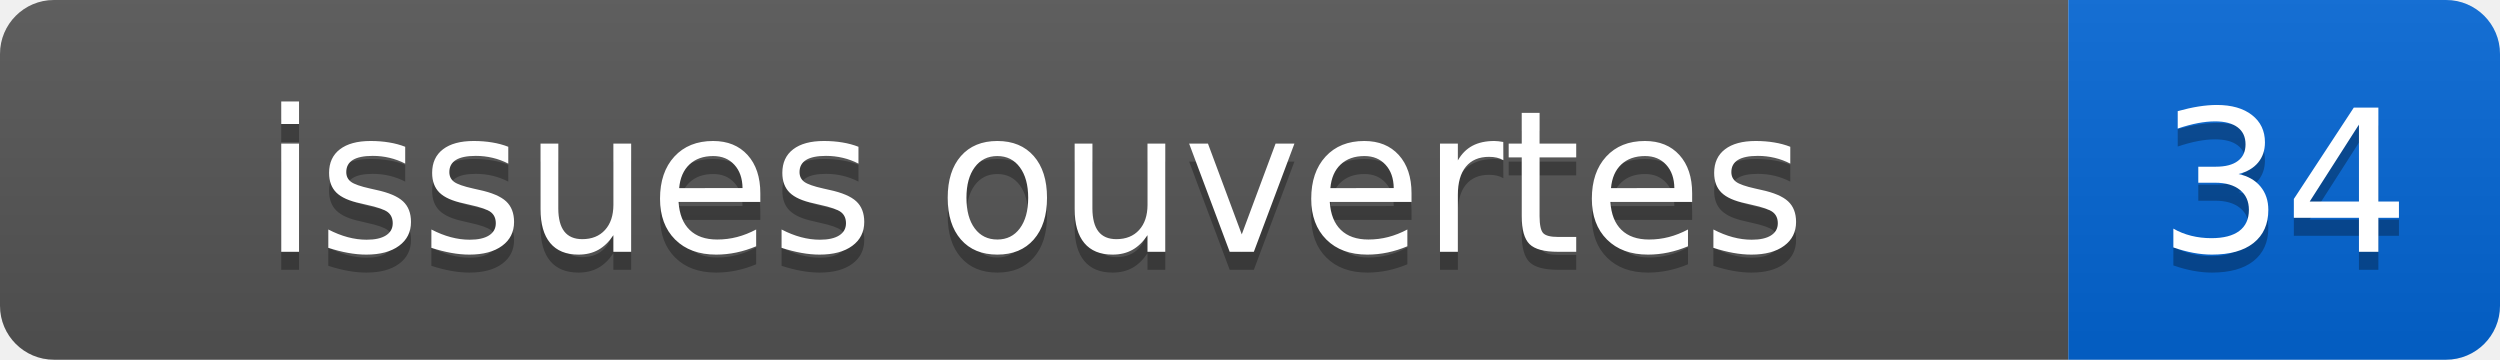
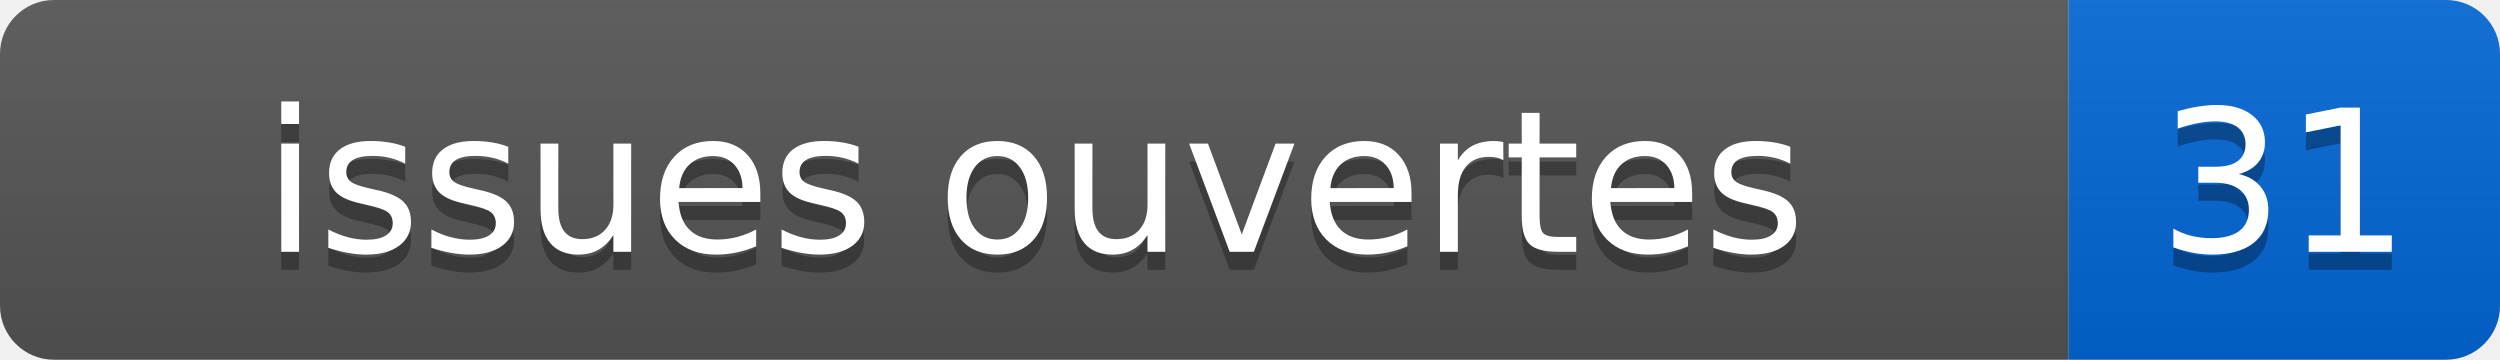
- <svg xmlns="http://www.w3.org/2000/svg" width="139" height="20" role="img" aria-label="issues ouvertes: 34">
+ <svg xmlns="http://www.w3.org/2000/svg" width="139" height="20" role="img" aria-label="issues ouvertes: 31">
  <linearGradient id="s" x2="0" y2="100%">
    <stop offset="0" stop-color="#bbb" stop-opacity=".1" />
    <stop offset="1" stop-opacity=".1" />
  </linearGradient>
  <clipPath id="r">
    <rect width="139" height="20" rx="3" fill="#fff" />
  </clipPath>
  <g clip-path="url(#r)">
    <rect width="115" height="20" fill="#555" />
    <rect x="115" width="24" height="20" fill="#0366d6" />
    <rect width="139" height="20" fill="url(#s)" />
  </g>
  <g fill="#fff" text-anchor="middle" font-family="Verdana,Geneva,DejaVu Sans,sans-serif" font-size="110">
    <text x="575" y="150" fill="#010101" fill-opacity=".3" transform="scale(.1)">issues ouvertes</text>
    <text x="575" y="140" transform="scale(.1)">issues ouvertes</text>
-     <text x="1270" y="150" fill="#010101" fill-opacity=".3" transform="scale(.1)">34</text>
-     <text x="1270" y="140" transform="scale(.1)">34</text>
+     <text x="1270" y="150" fill="#010101" fill-opacity=".3" transform="scale(.1)">31</text>
+     <text x="1270" y="140" transform="scale(.1)">31</text>
  </g>
</svg>
